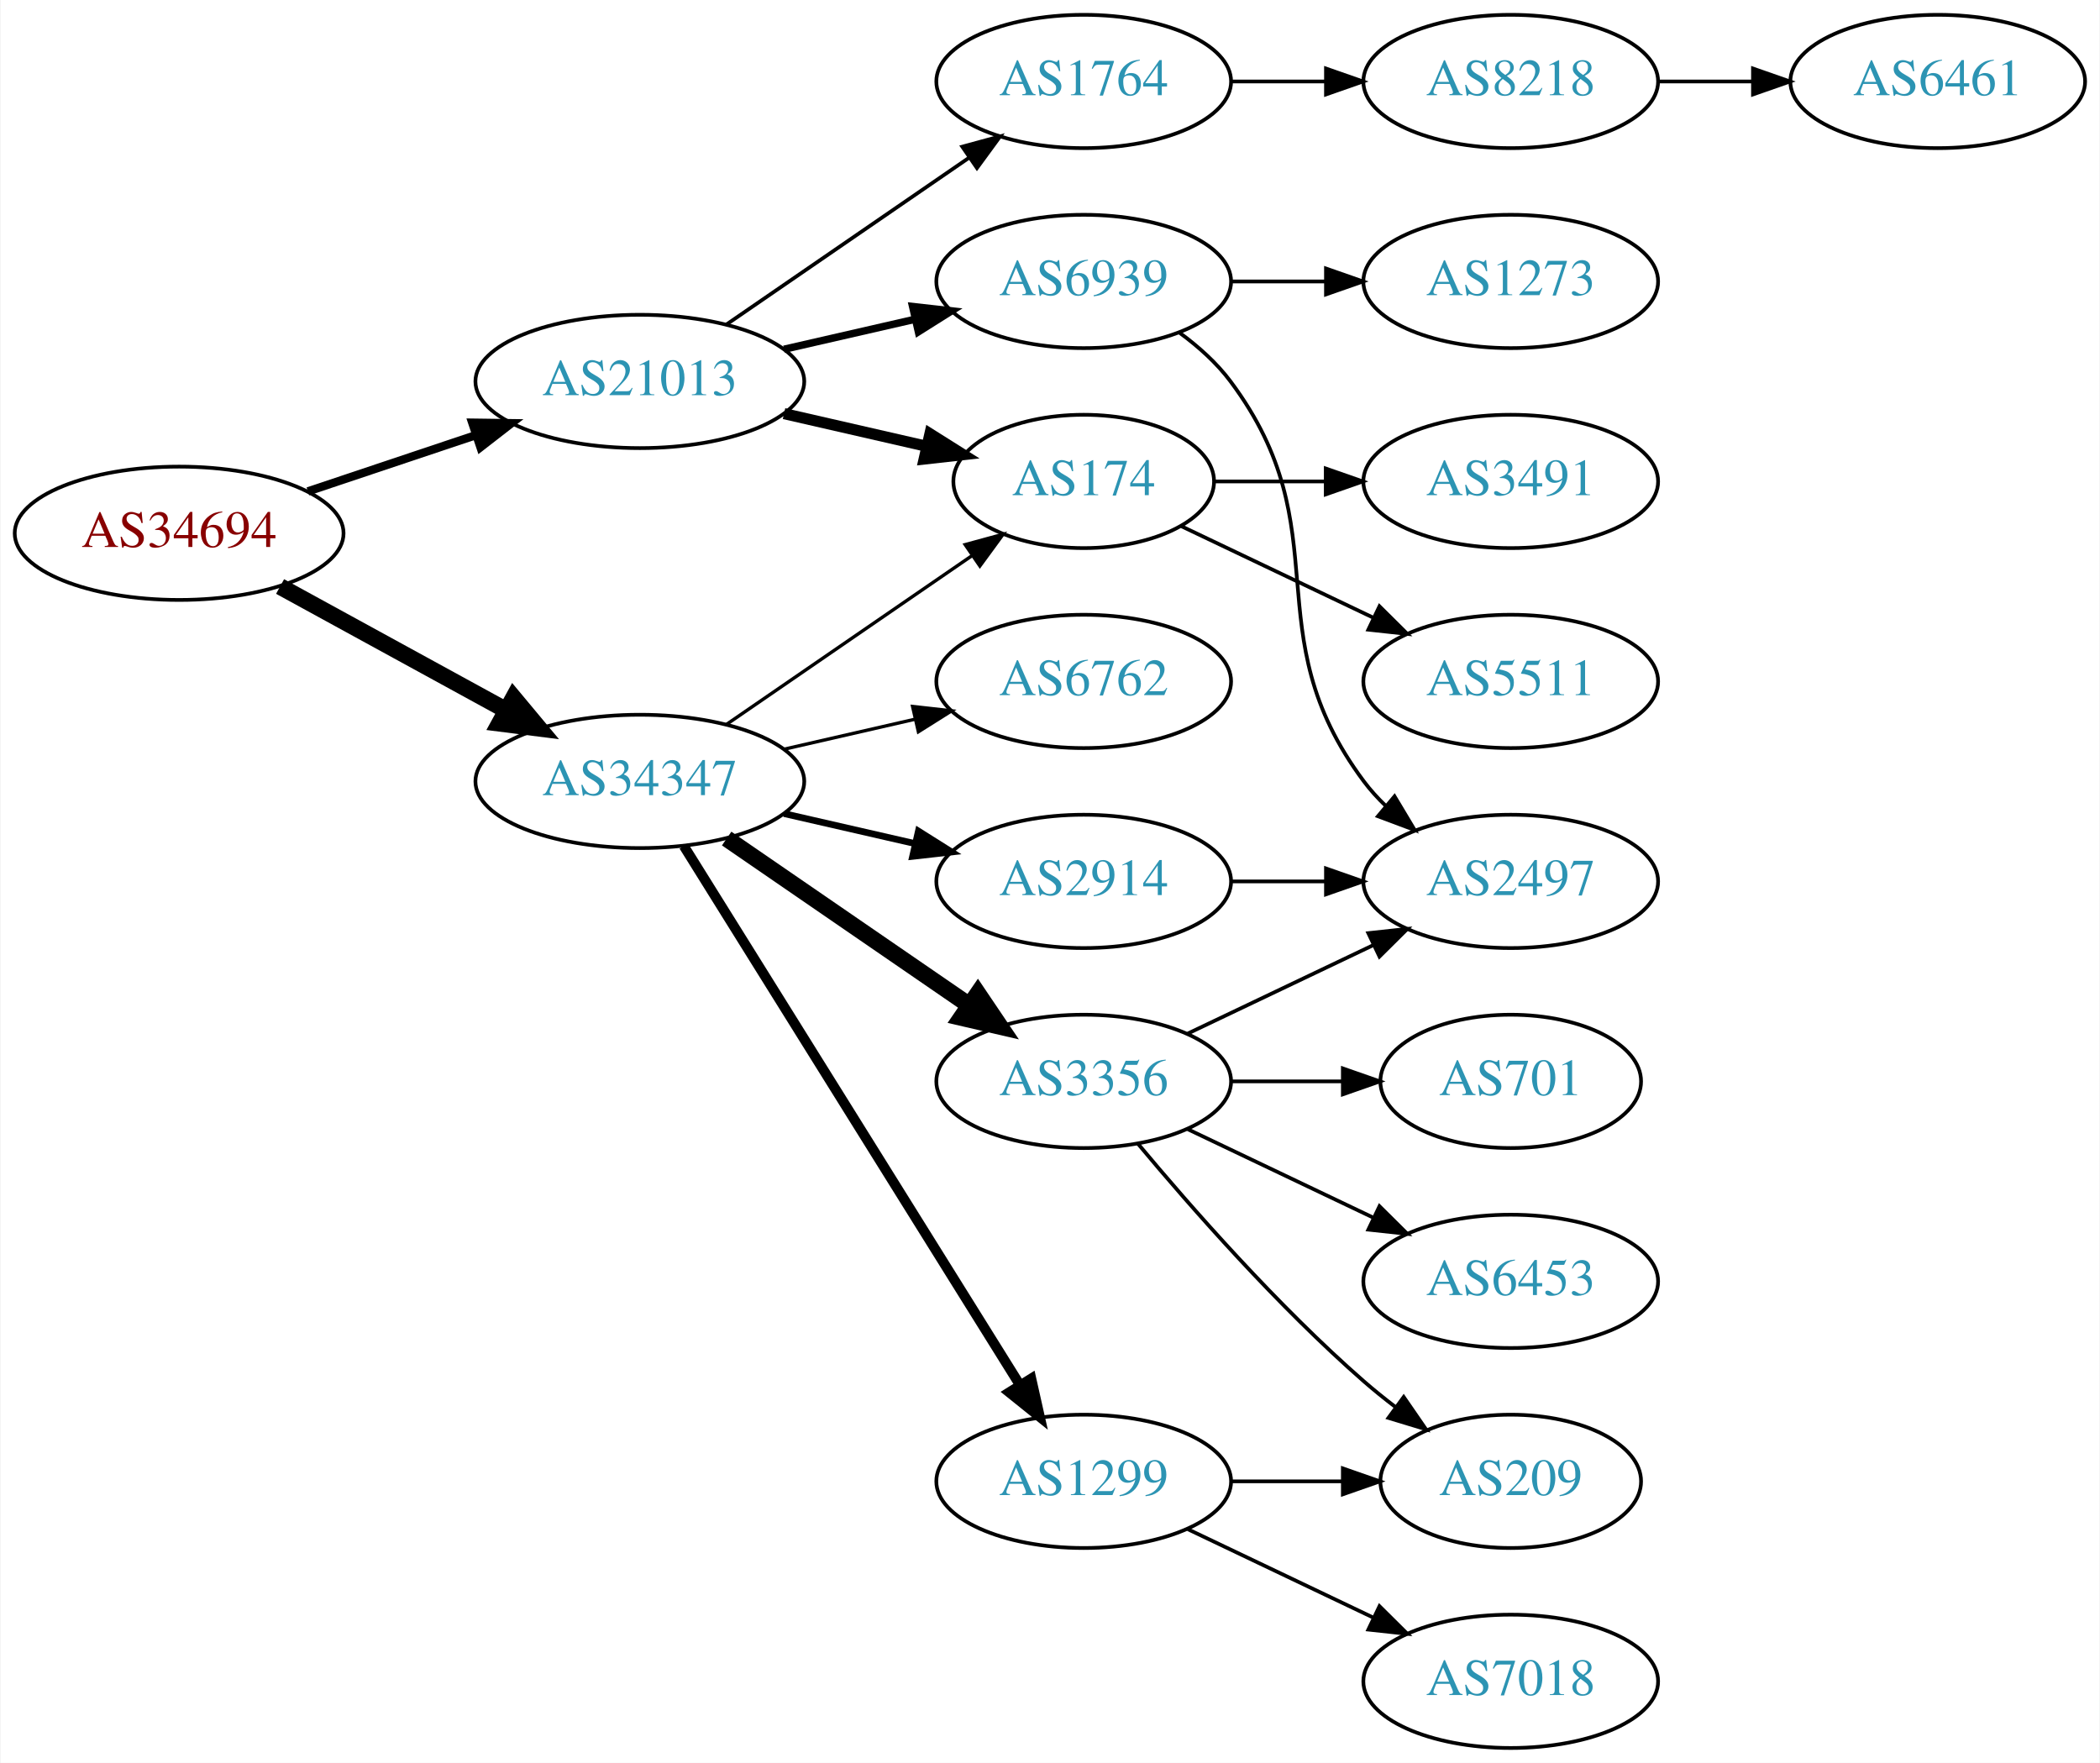
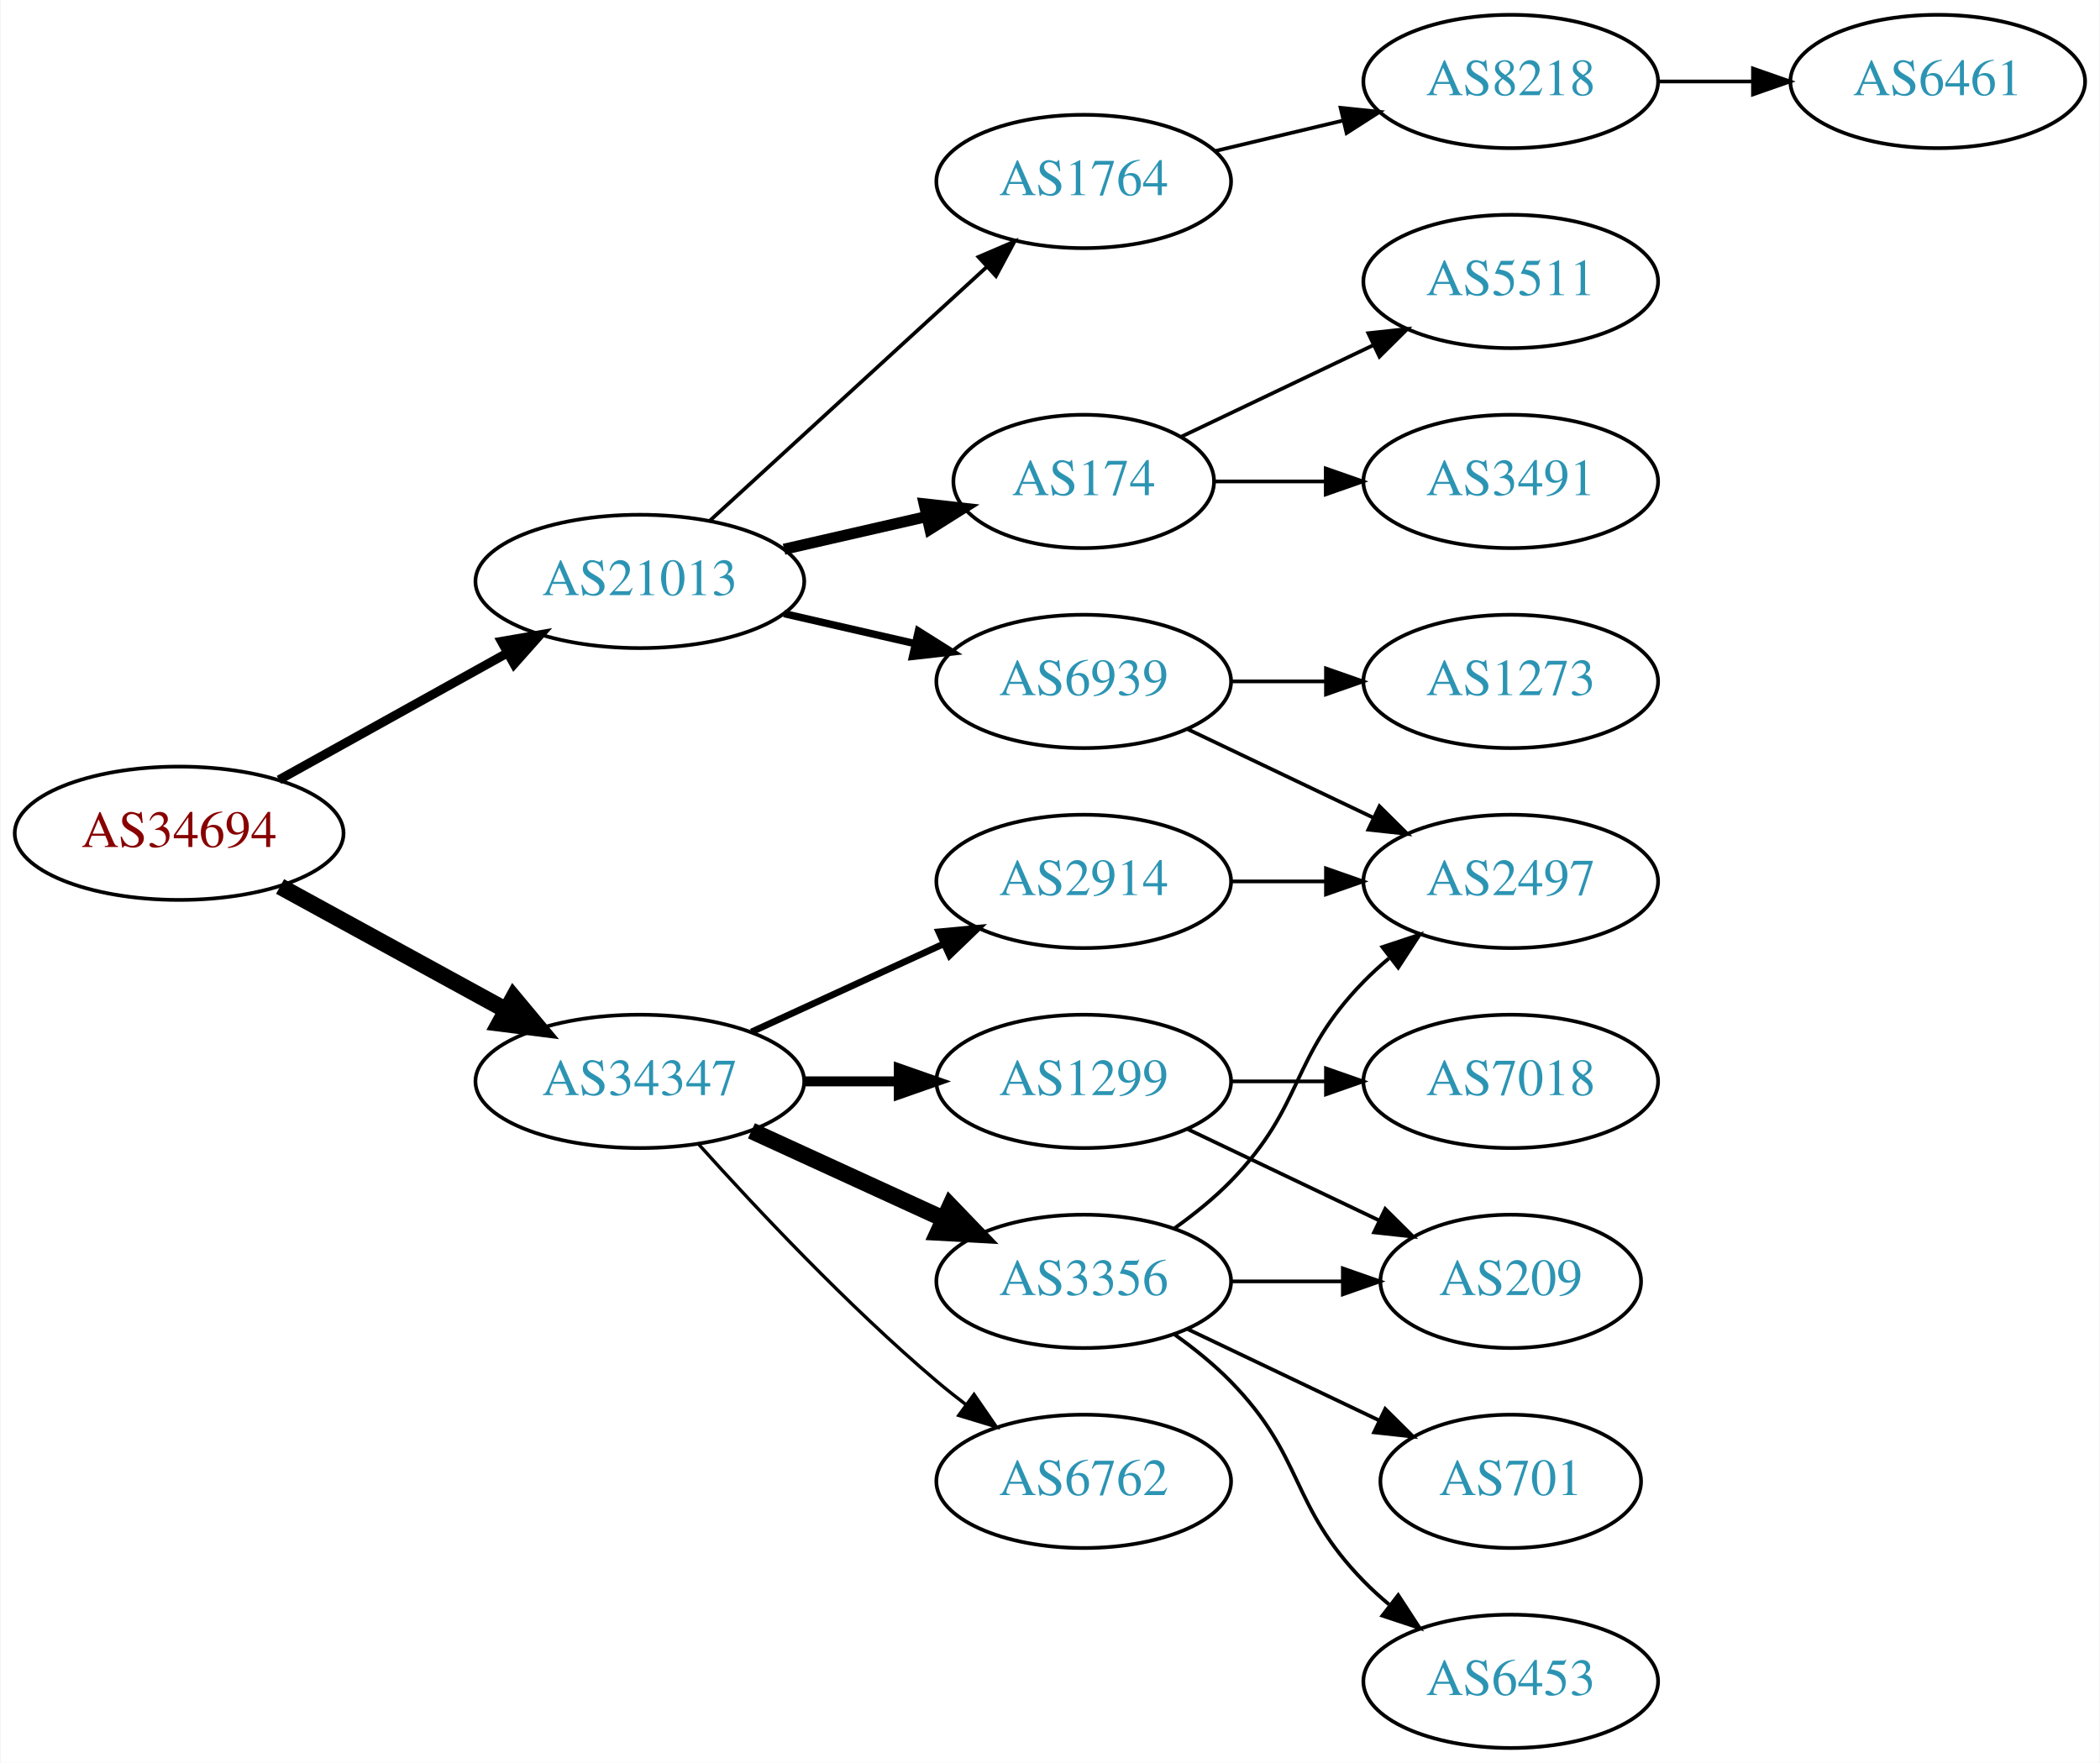
<svg xmlns="http://www.w3.org/2000/svg" xmlns:xlink="http://www.w3.org/1999/xlink" width="567pt" height="476pt" viewBox="0.00 0.00 566.66 476.00">
  <g id="graph0" class="graph" transform="scale(1 1) rotate(0) translate(4 472)">
    <polygon fill="white" stroke="none" points="-4,4 -4,-472 562.663,-472 562.663,4 -4,4" />
    <g id="node1" class="node">
      <g id="a_node1">
        <a xlink:href="/asn/34694" xlink:title="AS34694 ~ Stadtwerke Woergl GmbH [AT]">
-           <ellipse fill="#ffffff" stroke="black" cx="44.196" cy="-328" rx="44.393" ry="18" />
-           <text text-anchor="middle" x="44.196" y="-324.3" font-family="Times,serif" font-size="14.00" fill="#880000">AS34694</text>
+           <ellipse fill="#ffffff" stroke="black" cx="44.196" cy="-247" rx="44.393" ry="18" />
+           <text text-anchor="middle" x="44.196" y="-243.3" font-family="Times,serif" font-size="14.00" fill="#880000">AS34694</text>
        </a>
      </g>
    </g>
    <g id="node2" class="node">
      <g id="a_node2">
        <a xlink:href="/asn/21013" xlink:title="AS21013 ~ Wels, AT [AT]">
-           <ellipse fill="#ffffff" stroke="black" cx="168.588" cy="-369" rx="44.393" ry="18" />
-           <text text-anchor="middle" x="168.588" y="-365.3" font-family="Times,serif" font-size="14.00" fill="#2c94b3">AS21013</text>
+           <ellipse fill="#ffffff" stroke="black" cx="168.588" cy="-315" rx="44.393" ry="18" />
+           <text text-anchor="middle" x="168.588" y="-311.3" font-family="Times,serif" font-size="14.00" fill="#2c94b3">AS21013</text>
        </a>
      </g>
    </g>
    <g id="edge1" class="edge">
-       <path fill="none" stroke="black" stroke-width="2.25" d="M78.964,-339.312C93.01,-344.017 109.488,-349.537 124.399,-354.532" />
-       <polygon fill="black" stroke="black" stroke-width="2.25" points="123.336,-357.867 133.93,-357.725 125.56,-351.23 123.336,-357.867" />
+       <path fill="none" stroke="black" stroke-width="2.455" d="M71.152,-261.421C89.083,-271.383 113.137,-284.747 132.735,-295.636" />
+       <polygon fill="black" stroke="black" stroke-width="2.455" points="131.228,-298.803 141.669,-300.6 134.628,-292.684 131.228,-298.803" />
    </g>
    <g id="node3" class="node">
      <g id="a_node3">
        <a xlink:href="/asn/34347" xlink:title="AS34347 ~ HALLAG Kommunal GmbH [AT]">
-           <ellipse fill="#ffffff" stroke="black" cx="168.588" cy="-261" rx="44.393" ry="18" />
-           <text text-anchor="middle" x="168.588" y="-257.3" font-family="Times,serif" font-size="14.00" fill="#2c94b3">AS34347</text>
+           <ellipse fill="#ffffff" stroke="black" cx="168.588" cy="-180" rx="44.393" ry="18" />
+           <text text-anchor="middle" x="168.588" y="-176.3" font-family="Times,serif" font-size="14.00" fill="#2c94b3">AS34347</text>
        </a>
      </g>
    </g>
    <g id="edge2" class="edge">
-       <path fill="none" stroke="black" stroke-width="4.5" d="M71.452,-313.627C89.279,-303.868 113.056,-290.852 132.503,-280.207" />
-       <polygon fill="black" stroke="black" stroke-width="4.5" points="134.494,-283.605 141.375,-275.349 130.713,-276.697 134.494,-283.605" />
+       <path fill="none" stroke="black" stroke-width="4.5" d="M71.452,-232.627C89.279,-222.868 113.056,-209.852 132.503,-199.207" />
+       <polygon fill="black" stroke="black" stroke-width="4.5" points="134.494,-202.605 141.375,-194.349 130.713,-195.697 134.494,-202.605" />
    </g>
    <g id="node4" class="node">
      <g id="a_node4">
-         <a xlink:href="/asn/1764" xlink:title="AS1764 ~ NEXTLAYER-AS [AT]">
-           <ellipse fill="#ffffff" stroke="black" cx="288.431" cy="-450" rx="39.794" ry="18" />
-           <text text-anchor="middle" x="288.431" y="-446.3" font-family="Times,serif" font-size="14.00" fill="#2c94b3">AS1764</text>
-         </a>
-       </g>
-     </g>
-     <g id="edge3" class="edge">
-       <path fill="none" stroke="black" d="M192.031,-384.426C210.612,-397.198 237.173,-415.455 257.553,-429.463" />
-       <polygon fill="black" stroke="black" points="255.643,-432.398 265.867,-435.178 259.609,-426.629 255.643,-432.398" />
-     </g>
-     <g id="node5" class="node">
-       <g id="a_node5">
        <a xlink:href="/asn/174" xlink:title="AS174 ~ Cogent Communications [US]">
          <ellipse fill="#ffffff" stroke="black" cx="288.431" cy="-342" rx="35.194" ry="18" />
          <text text-anchor="middle" x="288.431" y="-338.3" font-family="Times,serif" font-size="14.00" fill="#2c94b3">AS174</text>
        </a>
      </g>
    </g>
+     <g id="edge3" class="edge">
+       <path fill="none" stroke="black" stroke-width="3" d="M207.523,-323.692C219.84,-326.514 233.565,-329.658 246.116,-332.534" />
+       <polygon fill="black" stroke="black" stroke-width="3" points="245.351,-335.949 255.88,-334.771 246.914,-329.126 245.351,-335.949" />
+     </g>
+     <g id="node5" class="node">
+       <g id="a_node5">
+         <a xlink:href="/asn/6939" xlink:title="AS6939 ~ Hurricane Electric LLC [US]">
+           <ellipse fill="#ffffff" stroke="black" cx="288.431" cy="-288" rx="39.794" ry="18" />
+           <text text-anchor="middle" x="288.431" y="-284.3" font-family="Times,serif" font-size="14.00" fill="#2c94b3">AS6939</text>
+         </a>
+       </g>
+     </g>
    <g id="edge4" class="edge">
-       <path fill="none" stroke="black" stroke-width="3" d="M207.523,-360.308C219.84,-357.486 233.565,-354.342 246.116,-351.466" />
-       <polygon fill="black" stroke="black" stroke-width="3" points="246.914,-354.874 255.88,-349.229 245.351,-348.051 246.914,-354.874" />
+       <path fill="none" stroke="black" stroke-width="2" d="M207.523,-306.308C218.764,-303.733 231.176,-300.889 242.799,-298.226" />
+       <polygon fill="black" stroke="black" stroke-width="2" points="243.795,-301.588 252.761,-295.943 242.232,-294.765 243.795,-301.588" />
    </g>
    <g id="node6" class="node">
      <g id="a_node6">
-         <a xlink:href="/asn/6939" xlink:title="AS6939 ~ Hurricane Electric LLC [US]">
-           <ellipse fill="#ffffff" stroke="black" cx="288.431" cy="-396" rx="39.794" ry="18" />
-           <text text-anchor="middle" x="288.431" y="-392.3" font-family="Times,serif" font-size="14.00" fill="#2c94b3">AS6939</text>
+         <a xlink:href="/asn/1764" xlink:title="AS1764 ~ NEXTLAYER-AS [AT]">
+           <ellipse fill="#ffffff" stroke="black" cx="288.431" cy="-423" rx="39.794" ry="18" />
+           <text text-anchor="middle" x="288.431" y="-419.3" font-family="Times,serif" font-size="14.00" fill="#2c94b3">AS1764</text>
        </a>
      </g>
    </g>
    <g id="edge5" class="edge">
-       <path fill="none" stroke="black" stroke-width="2" d="M207.523,-377.692C218.764,-380.267 231.176,-383.111 242.799,-385.774" />
-       <polygon fill="black" stroke="black" stroke-width="2" points="242.232,-389.235 252.761,-388.057 243.795,-382.412 242.232,-389.235" />
-     </g>
-     <g id="edge16" class="edge">
-       <path fill="none" stroke="black" stroke-width="0.9" d="M192.031,-276.426C210.846,-289.359 237.843,-307.915 258.319,-321.99" />
-       <polygon fill="black" stroke="black" stroke-width="0.9" points="256.429,-324.937 266.652,-327.718 260.394,-319.169 256.429,-324.937" />
+       <path fill="none" stroke="black" d="M187.486,-331.403C207.414,-349.667 239.772,-379.322 262.249,-399.921" />
+       <polygon fill="black" stroke="black" points="260.014,-402.62 269.751,-406.797 264.743,-397.46 260.014,-402.62" />
    </g>
    <g id="node13" class="node">
      <g id="a_node13">
-         <a xlink:href="/asn/1299" xlink:title="AS1299 ~ Telia Carrier [EU]">
-           <ellipse fill="#ffffff" stroke="black" cx="288.431" cy="-72" rx="39.794" ry="18" />
-           <text text-anchor="middle" x="288.431" y="-68.3" font-family="Times,serif" font-size="14.00" fill="#2c94b3">AS1299</text>
-         </a>
-       </g>
-     </g>
-     <g id="edge12" class="edge">
-       <path fill="none" stroke="black" stroke-width="2.7" d="M180.463,-243.558C201.247,-210.225 246.707,-137.314 271.136,-98.134" />
-       <polygon fill="black" stroke="black" stroke-width="2.7" points="274.261,-99.737 276.582,-89.4 268.321,-96.034 274.261,-99.737" />
-     </g>
-     <g id="node14" class="node">
-       <g id="a_node14">
        <a xlink:href="/asn/2914" xlink:title="AS2914 ~ NTT America, Inc. [US]">
          <ellipse fill="#ffffff" stroke="black" cx="288.431" cy="-234" rx="39.794" ry="18" />
          <text text-anchor="middle" x="288.431" y="-230.3" font-family="Times,serif" font-size="14.00" fill="#2c94b3">AS2914</text>
        </a>
      </g>
    </g>
+     <g id="edge12" class="edge">
+       <path fill="none" stroke="black" stroke-width="1.8" d="M198.718,-193.348C214.329,-200.502 233.727,-209.391 250.399,-217.03" />
+       <polygon fill="black" stroke="black" stroke-width="1.8" points="249.302,-220.378 259.851,-221.362 252.218,-214.014 249.302,-220.378" />
+     </g>
+     <g id="node14" class="node">
+       <g id="a_node14">
+         <a xlink:href="/asn/6762" xlink:title="AS6762 ~ TELECOM ITALIA SPARKLE S.p.A. [IT]">
+           <ellipse fill="#ffffff" stroke="black" cx="288.431" cy="-72" rx="39.794" ry="18" />
+           <text text-anchor="middle" x="288.431" y="-68.3" font-family="Times,serif" font-size="14.00" fill="#2c94b3">AS6762</text>
+         </a>
+       </g>
+     </g>
    <g id="edge13" class="edge">
-       <path fill="none" stroke="black" stroke-width="1.8" d="M207.523,-252.308C218.764,-249.733 231.176,-246.889 242.799,-244.226" />
-       <polygon fill="black" stroke="black" stroke-width="1.8" points="243.795,-247.588 252.761,-241.943 242.232,-240.765 243.795,-247.588" />
+       <path fill="none" stroke="black" stroke-width="0.9" d="M184.521,-162.956C199.847,-145.903 224.782,-119.35 248.784,-99 251.281,-96.883 253.942,-94.768 256.653,-92.707" />
+       <polygon fill="black" stroke="black" stroke-width="0.9" points="258.819,-95.459 264.83,-86.734 254.69,-89.806 258.819,-95.459" />
    </g>
    <g id="node15" class="node">
      <g id="a_node15">
-         <a xlink:href="/asn/3356" xlink:title="AS3356 ~ Level 3 Parent, LLC [US]">
+         <a xlink:href="/asn/1299" xlink:title="AS1299 ~ Telia Carrier [EU]">
          <ellipse fill="#ffffff" stroke="black" cx="288.431" cy="-180" rx="39.794" ry="18" />
-           <text text-anchor="middle" x="288.431" y="-176.3" font-family="Times,serif" font-size="14.00" fill="#2c94b3">AS3356</text>
+           <text text-anchor="middle" x="288.431" y="-176.3" font-family="Times,serif" font-size="14.00" fill="#2c94b3">AS1299</text>
        </a>
      </g>
    </g>
    <g id="edge14" class="edge">
-       <path fill="none" stroke="black" stroke-width="4.5" d="M192.031,-245.574C210.612,-232.802 237.173,-214.545 257.553,-200.537" />
-       <polygon fill="black" stroke="black" stroke-width="4.5" points="259.856,-203.731 265.867,-194.822 255.396,-197.242 259.856,-203.731" />
+       <path fill="none" stroke="black" stroke-width="2.7" d="M212.799,-180C221.112,-180 229.875,-180 238.357,-180" />
+       <polygon fill="black" stroke="black" stroke-width="2.7" points="238.516,-183.5 248.516,-180 238.516,-176.5 238.516,-183.5" />
    </g>
    <g id="node16" class="node">
      <g id="a_node16">
-         <a xlink:href="/asn/6762" xlink:title="AS6762 ~ TELECOM ITALIA SPARKLE S.p.A. [IT]">
-           <ellipse fill="#ffffff" stroke="black" cx="288.431" cy="-288" rx="39.794" ry="18" />
-           <text text-anchor="middle" x="288.431" y="-284.3" font-family="Times,serif" font-size="14.00" fill="#2c94b3">AS6762</text>
+         <a xlink:href="/asn/3356" xlink:title="AS3356 ~ Level 3 Parent, LLC [US]">
+           <ellipse fill="#ffffff" stroke="black" cx="288.431" cy="-126" rx="39.794" ry="18" />
+           <text text-anchor="middle" x="288.431" y="-122.3" font-family="Times,serif" font-size="14.00" fill="#2c94b3">AS3356</text>
        </a>
      </g>
    </g>
    <g id="edge15" class="edge">
-       <path fill="none" stroke="black" stroke-width="0.9" d="M207.523,-269.692C218.764,-272.267 231.176,-275.111 242.799,-277.774" />
-       <polygon fill="black" stroke="black" stroke-width="0.9" points="242.232,-281.235 252.761,-280.057 243.795,-274.412 242.232,-281.235" />
+       <path fill="none" stroke="black" stroke-width="4.5" d="M198.718,-166.652C214.329,-159.498 233.727,-150.609 250.399,-142.97" />
+       <polygon fill="black" stroke="black" stroke-width="4.5" points="252.4,-146.384 259.851,-138.638 249.119,-139.225 252.4,-146.384" />
    </g>
    <g id="node7" class="node">
      <g id="a_node7">
-         <a xlink:href="/asn/8218" xlink:title="AS8218 ~ legacy Neotelecoms [FR]">
-           <ellipse fill="#ffffff" stroke="black" cx="403.724" cy="-450" rx="39.794" ry="18" />
-           <text text-anchor="middle" x="403.724" y="-446.3" font-family="Times,serif" font-size="14.00" fill="#2c94b3">AS8218</text>
+         <a xlink:href="/asn/5511" xlink:title="AS5511 ~ Orange S.A. [FR]">
+           <ellipse fill="#ffffff" stroke="black" cx="403.724" cy="-396" rx="39.794" ry="18" />
+           <text text-anchor="middle" x="403.724" y="-392.3" font-family="Times,serif" font-size="14.00" fill="#2c94b3">AS5511</text>
        </a>
      </g>
    </g>
    <g id="edge6" class="edge">
-       <path fill="none" stroke="black" d="M328.103,-450C336.306,-450 345.07,-450 353.602,-450" />
-       <polygon fill="black" stroke="black" points="353.841,-453.5 363.841,-450 353.841,-446.5 353.841,-453.5" />
-     </g>
-     <g id="node11" class="node">
-       <g id="a_node11">
+       <path fill="none" stroke="black" d="M314.856,-354.119C330.159,-361.413 349.882,-370.814 366.764,-378.86" />
+       <polygon fill="black" stroke="black" points="365.271,-382.026 375.804,-383.169 368.283,-375.707 365.271,-382.026" />
+     </g>
+     <g id="node8" class="node">
+       <g id="a_node8">
        <a xlink:href="/asn/3491" xlink:title="AS3491 ~ PCCW Global, Inc. [US]">
          <ellipse fill="#ffffff" stroke="black" cx="403.724" cy="-342" rx="39.794" ry="18" />
          <text text-anchor="middle" x="403.724" y="-338.3" font-family="Times,serif" font-size="14.00" fill="#2c94b3">AS3491</text>
        </a>
      </g>
    </g>
-     <g id="edge10" class="edge">
+     <g id="edge7" class="edge">
      <path fill="none" stroke="black" d="M323.73,-342C333.107,-342 343.457,-342 353.492,-342" />
      <polygon fill="black" stroke="black" points="353.781,-345.5 363.781,-342 353.781,-338.5 353.781,-345.5" />
-     </g>
-     <g id="node12" class="node">
-       <g id="a_node12">
-         <a xlink:href="/asn/5511" xlink:title="AS5511 ~ Orange S.A. [FR]">
-           <ellipse fill="#ffffff" stroke="black" cx="403.724" cy="-288" rx="39.794" ry="18" />
-           <text text-anchor="middle" x="403.724" y="-284.3" font-family="Times,serif" font-size="14.00" fill="#2c94b3">AS5511</text>
-         </a>
-       </g>
-     </g>
-     <g id="edge11" class="edge">
-       <path fill="none" stroke="black" d="M314.856,-329.881C330.159,-322.587 349.882,-313.186 366.764,-305.14" />
-       <polygon fill="black" stroke="black" points="368.283,-308.293 375.804,-300.831 365.271,-301.974 368.283,-308.293" />
    </g>
    <g id="node9" class="node">
      <g id="a_node9">
        <a xlink:href="/asn/2497" xlink:title="AS2497 ~ Internet Initiative Japan Inc. [JP]">
          <ellipse fill="#ffffff" stroke="black" cx="403.724" cy="-234" rx="39.794" ry="18" />
          <text text-anchor="middle" x="403.724" y="-230.3" font-family="Times,serif" font-size="14.00" fill="#2c94b3">AS2497</text>
        </a>
      </g>
    </g>
    <g id="edge8" class="edge">
-       <path fill="none" stroke="black" d="M314.362,-382.118C319.438,-378.389 324.356,-373.984 328.077,-369 358.349,-328.458 333.806,-301.542 364.077,-261 365.822,-258.664 367.829,-256.455 369.992,-254.383" />
-       <polygon fill="black" stroke="black" points="372.352,-256.973 377.793,-247.882 367.87,-251.595 372.352,-256.973" />
+       <path fill="none" stroke="black" d="M316.567,-275.066C331.561,-267.919 350.382,-258.948 366.605,-251.215" />
+       <polygon fill="black" stroke="black" points="368.288,-254.291 375.809,-246.829 365.276,-247.972 368.288,-254.291" />
    </g>
    <g id="node10" class="node">
      <g id="a_node10">
        <a xlink:href="/asn/1273" xlink:title="AS1273 ~ Vodafone Group PLC [EU]">
-           <ellipse fill="#ffffff" stroke="black" cx="403.724" cy="-396" rx="39.794" ry="18" />
-           <text text-anchor="middle" x="403.724" y="-392.3" font-family="Times,serif" font-size="14.00" fill="#2c94b3">AS1273</text>
+           <ellipse fill="#ffffff" stroke="black" cx="403.724" cy="-288" rx="39.794" ry="18" />
+           <text text-anchor="middle" x="403.724" y="-284.3" font-family="Times,serif" font-size="14.00" fill="#2c94b3">AS1273</text>
        </a>
      </g>
    </g>
    <g id="edge9" class="edge">
-       <path fill="none" stroke="black" d="M328.103,-396C336.306,-396 345.07,-396 353.602,-396" />
-       <polygon fill="black" stroke="black" points="353.841,-399.5 363.841,-396 353.841,-392.5 353.841,-399.5" />
-     </g>
-     <g id="node8" class="node">
-       <g id="a_node8">
+       <path fill="none" stroke="black" d="M328.103,-288C336.306,-288 345.07,-288 353.602,-288" />
+       <polygon fill="black" stroke="black" points="353.841,-291.5 363.841,-288 353.841,-284.5 353.841,-291.5" />
+     </g>
+     <g id="node11" class="node">
+       <g id="a_node11">
+         <a xlink:href="/asn/8218" xlink:title="AS8218 ~ legacy Neotelecoms [FR]">
+           <ellipse fill="#ffffff" stroke="black" cx="403.724" cy="-450" rx="39.794" ry="18" />
+           <text text-anchor="middle" x="403.724" y="-446.3" font-family="Times,serif" font-size="14.00" fill="#2c94b3">AS8218</text>
+         </a>
+       </g>
+     </g>
+     <g id="edge10" class="edge">
+       <path fill="none" stroke="black" d="M324.038,-431.248C334.909,-433.838 347.064,-436.735 358.506,-439.462" />
+       <polygon fill="black" stroke="black" points="357.789,-442.889 368.328,-441.803 359.412,-436.08 357.789,-442.889" />
+     </g>
+     <g id="node12" class="node">
+       <g id="a_node12">
        <a xlink:href="/asn/6461" xlink:title="AS6461 ~ Zayo Bandwidth [US]">
          <ellipse fill="#ffffff" stroke="black" cx="519.017" cy="-450" rx="39.794" ry="18" />
          <text text-anchor="middle" x="519.017" y="-446.3" font-family="Times,serif" font-size="14.00" fill="#2c94b3">AS6461</text>
        </a>
      </g>
    </g>
-     <g id="edge7" class="edge">
+     <g id="edge11" class="edge">
      <path fill="none" stroke="black" d="M443.396,-450C451.599,-450 460.363,-450 468.895,-450" />
      <polygon fill="black" stroke="black" points="469.134,-453.5 479.134,-450 469.134,-446.5 469.134,-453.5" />
+     </g>
+     <g id="edge16" class="edge">
+       <path fill="none" stroke="black" d="M328.103,-234C336.306,-234 345.07,-234 353.602,-234" />
+       <polygon fill="black" stroke="black" points="353.841,-237.5 363.841,-234 353.841,-230.5 353.841,-237.5" />
    </g>
    <g id="node17" class="node">
      <g id="a_node17">
        <a xlink:href="/asn/209" xlink:title="AS209 ~ CenturyLink Communications, LLC [US]">
-           <ellipse fill="#ffffff" stroke="black" cx="403.724" cy="-72" rx="35.194" ry="18" />
-           <text text-anchor="middle" x="403.724" y="-68.3" font-family="Times,serif" font-size="14.00" fill="#2c94b3">AS209</text>
+           <ellipse fill="#ffffff" stroke="black" cx="403.724" cy="-126" rx="35.194" ry="18" />
+           <text text-anchor="middle" x="403.724" y="-122.3" font-family="Times,serif" font-size="14.00" fill="#2c94b3">AS209</text>
        </a>
      </g>
    </g>
    <g id="edge17" class="edge">
-       <path fill="none" stroke="black" d="M328.103,-72C337.808,-72 348.299,-72 358.262,-72" />
-       <polygon fill="black" stroke="black" points="358.398,-75.5 368.398,-72 358.398,-68.5 358.398,-75.5" />
+       <path fill="none" stroke="black" d="M316.567,-167.066C331.999,-159.71 351.485,-150.423 368.02,-142.541" />
+       <polygon fill="black" stroke="black" points="369.84,-145.551 377.361,-138.089 366.828,-139.232 369.84,-145.551" />
    </g>
    <g id="node18" class="node">
      <g id="a_node18">
        <a xlink:href="/asn/7018" xlink:title="AS7018 ~ AT&amp;T Services, Inc. [US]">
-           <ellipse fill="#ffffff" stroke="black" cx="403.724" cy="-18" rx="39.794" ry="18" />
-           <text text-anchor="middle" x="403.724" y="-14.3" font-family="Times,serif" font-size="14.00" fill="#2c94b3">AS7018</text>
+           <ellipse fill="#ffffff" stroke="black" cx="403.724" cy="-180" rx="39.794" ry="18" />
+           <text text-anchor="middle" x="403.724" y="-176.3" font-family="Times,serif" font-size="14.00" fill="#2c94b3">AS7018</text>
        </a>
      </g>
    </g>
    <g id="edge18" class="edge">
-       <path fill="none" stroke="black" d="M316.567,-59.066C331.561,-51.919 350.382,-42.948 366.605,-35.215" />
-       <polygon fill="black" stroke="black" points="368.288,-38.291 375.809,-30.829 365.276,-31.972 368.288,-38.291" />
-     </g>
-     <g id="edge23" class="edge">
-       <path fill="none" stroke="black" d="M328.103,-234C336.306,-234 345.07,-234 353.602,-234" />
-       <polygon fill="black" stroke="black" points="353.841,-237.5 363.841,-234 353.841,-230.5 353.841,-237.5" />
+       <path fill="none" stroke="black" d="M328.103,-180C336.306,-180 345.07,-180 353.602,-180" />
+       <polygon fill="black" stroke="black" points="353.841,-183.5 363.841,-180 353.841,-176.5 353.841,-183.5" />
    </g>
    <g id="edge20" class="edge">
-       <path fill="none" stroke="black" d="M316.567,-192.934C331.561,-200.081 350.382,-209.052 366.605,-216.785" />
-       <polygon fill="black" stroke="black" points="365.276,-220.028 375.809,-221.171 368.288,-213.709 365.276,-220.028" />
+       <path fill="none" stroke="black" d="M313.025,-140.389C318.281,-144.148 323.613,-148.437 328.077,-153 348.25,-173.617 343.905,-186.383 364.077,-207 366.17,-209.139 368.453,-211.218 370.83,-213.21" />
+       <polygon fill="black" stroke="black" points="369.074,-216.275 379.13,-219.611 373.349,-210.732 369.074,-216.275" />
    </g>
    <g id="edge19" class="edge">
-       <path fill="none" stroke="black" d="M303.061,-163.183C317.343,-146.071 340.89,-119.255 364.077,-99 366.747,-96.668 369.62,-94.352 372.55,-92.114" />
-       <polygon fill="black" stroke="black" points="374.828,-94.784 380.841,-86.061 370.701,-89.13 374.828,-94.784" />
+       <path fill="none" stroke="black" d="M328.103,-126C337.808,-126 348.299,-126 358.262,-126" />
+       <polygon fill="black" stroke="black" points="358.398,-129.5 368.398,-126 358.398,-122.5 358.398,-129.5" />
    </g>
    <g id="node19" class="node">
      <g id="a_node19">
        <a xlink:href="/asn/6453" xlink:title="AS6453 ~ TATA COMMUNICATIONS (AMERICA) INC [US]">
-           <ellipse fill="#ffffff" stroke="black" cx="403.724" cy="-126" rx="39.794" ry="18" />
-           <text text-anchor="middle" x="403.724" y="-122.3" font-family="Times,serif" font-size="14.00" fill="#2c94b3">AS6453</text>
+           <ellipse fill="#ffffff" stroke="black" cx="403.724" cy="-18" rx="39.794" ry="18" />
+           <text text-anchor="middle" x="403.724" y="-14.3" font-family="Times,serif" font-size="14.00" fill="#2c94b3">AS6453</text>
        </a>
      </g>
    </g>
    <g id="edge21" class="edge">
-       <path fill="none" stroke="black" d="M316.567,-167.066C331.561,-159.919 350.382,-150.948 366.605,-143.215" />
-       <polygon fill="black" stroke="black" points="368.288,-146.291 375.809,-138.829 365.276,-139.972 368.288,-146.291" />
+       <path fill="none" stroke="black" d="M313.025,-111.611C318.281,-107.852 323.613,-103.563 328.077,-99 348.25,-78.383 343.905,-65.617 364.077,-45 366.17,-42.861 368.453,-40.782 370.83,-38.79" />
+       <polygon fill="black" stroke="black" points="373.349,-41.268 379.13,-32.389 369.074,-35.725 373.349,-41.268" />
    </g>
    <g id="node20" class="node">
      <g id="a_node20">
        <a xlink:href="/asn/701" xlink:title="AS701 ~ UUNET [US]">
-           <ellipse fill="#ffffff" stroke="black" cx="403.724" cy="-180" rx="35.194" ry="18" />
-           <text text-anchor="middle" x="403.724" y="-176.3" font-family="Times,serif" font-size="14.00" fill="#2c94b3">AS701</text>
+           <ellipse fill="#ffffff" stroke="black" cx="403.724" cy="-72" rx="35.194" ry="18" />
+           <text text-anchor="middle" x="403.724" y="-68.3" font-family="Times,serif" font-size="14.00" fill="#2c94b3">AS701</text>
        </a>
      </g>
    </g>
    <g id="edge22" class="edge">
-       <path fill="none" stroke="black" d="M328.103,-180C337.808,-180 348.299,-180 358.262,-180" />
-       <polygon fill="black" stroke="black" points="358.398,-183.5 368.398,-180 358.398,-176.5 358.398,-183.5" />
+       <path fill="none" stroke="black" d="M316.567,-113.066C331.999,-105.71 351.485,-96.423 368.02,-88.541" />
+       <polygon fill="black" stroke="black" points="369.84,-91.551 377.361,-84.089 366.828,-85.232 369.84,-91.551" />
    </g>
  </g>
</svg>
